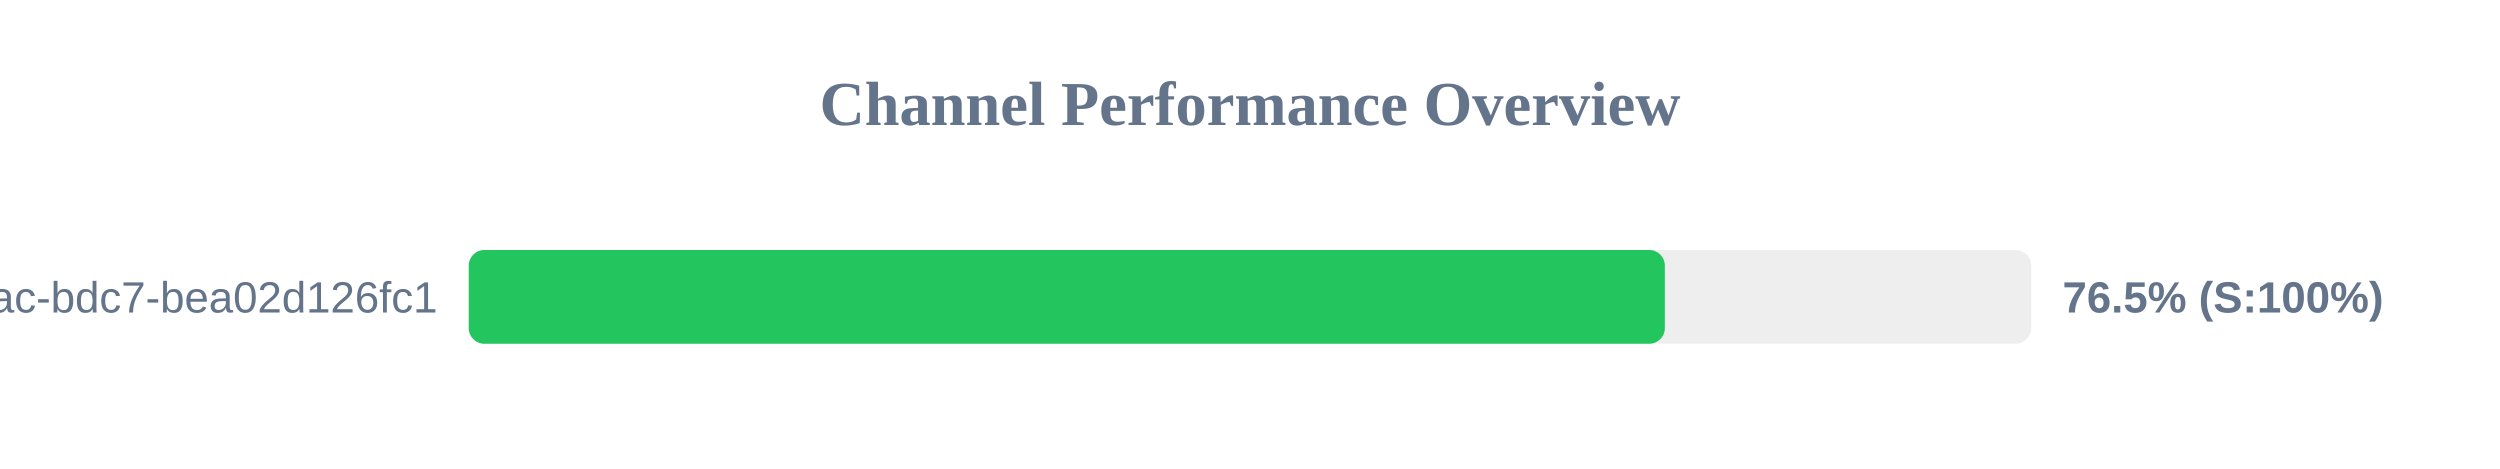
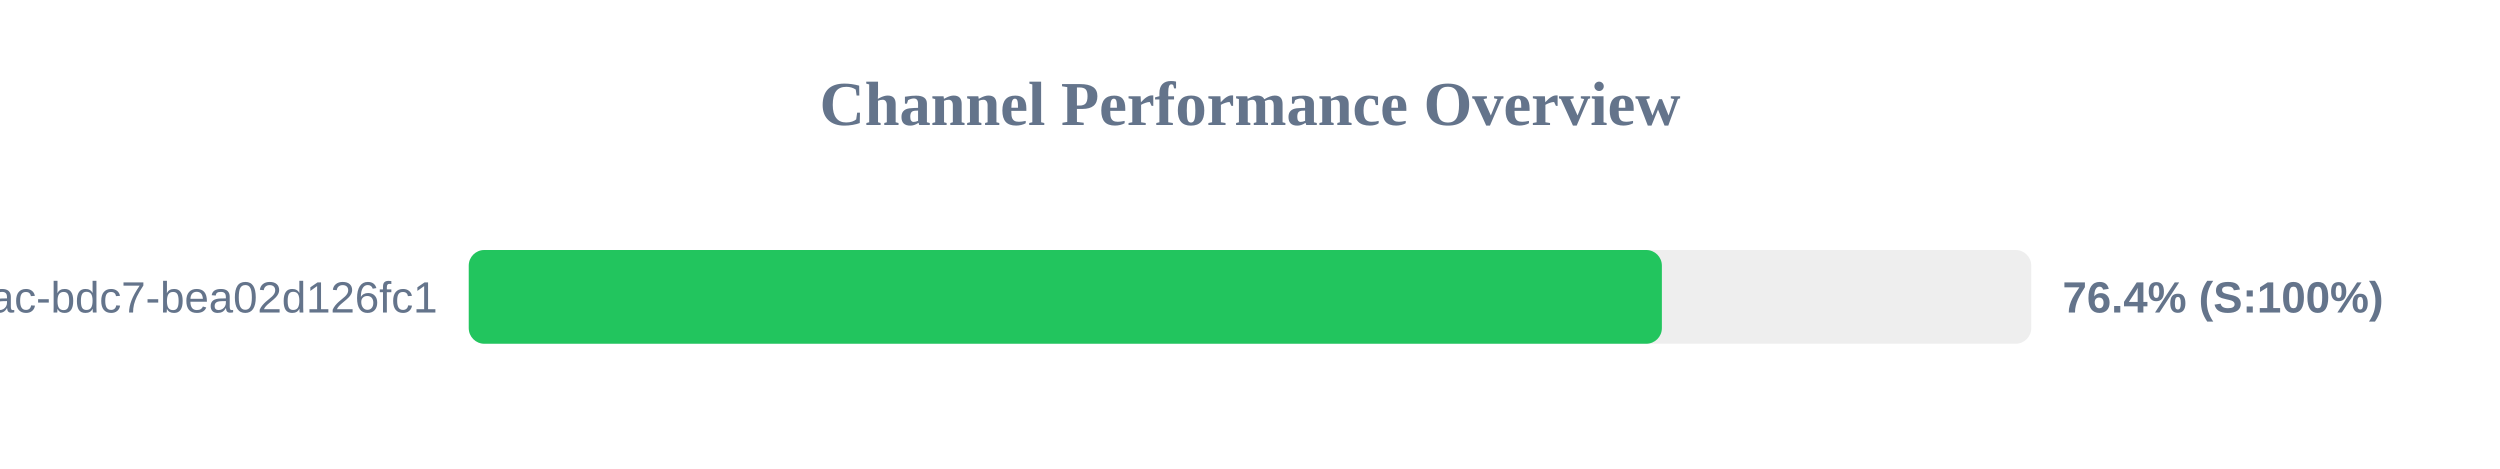
<svg xmlns="http://www.w3.org/2000/svg" width="800" height="150" version="1.1">
  <style>
        .row { font: 14px Arial; fill: #64748b; }
        .score { font: bold 14px Arial; fill: #64748b; }
    </style>
  <text x="400" y="40" text-anchor="middle" font-size="20px" font-weight="bold" fill="#64748b">Channel Performance Overview</text>
  <rect x="150" y="80" width="500" height="30" fill="#eee" rx="5" />
-   <rect x="150" y="80" width="382.75" height="30" fill="#22c55e" rx="5" />
+   <rect x="150" y="80" width="381.8" height="30" fill="#22c55e" rx="5" />
  <text x="140" y="100" text-anchor="end" class="row">?uuid=e31ad3e6-e341-42ac-bdc7-bea02d126fc1</text>
-   <text x="660" y="100" text-anchor="start" class="score">76.5% (S:100%)</text>
+   <text x="660" y="100" text-anchor="start" class="score">76.4% (S:100%)</text>
</svg>
